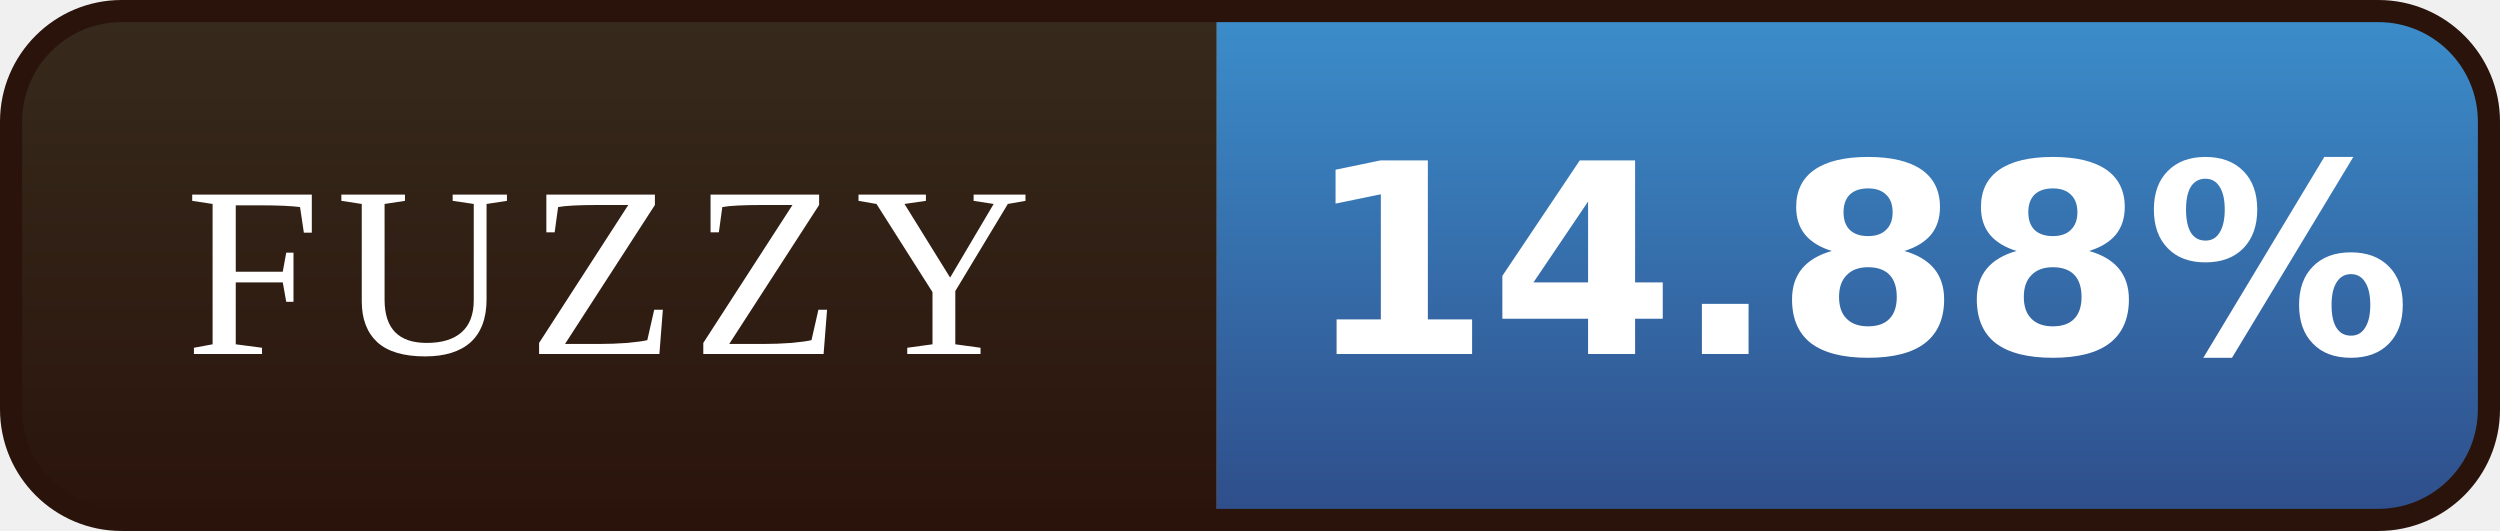
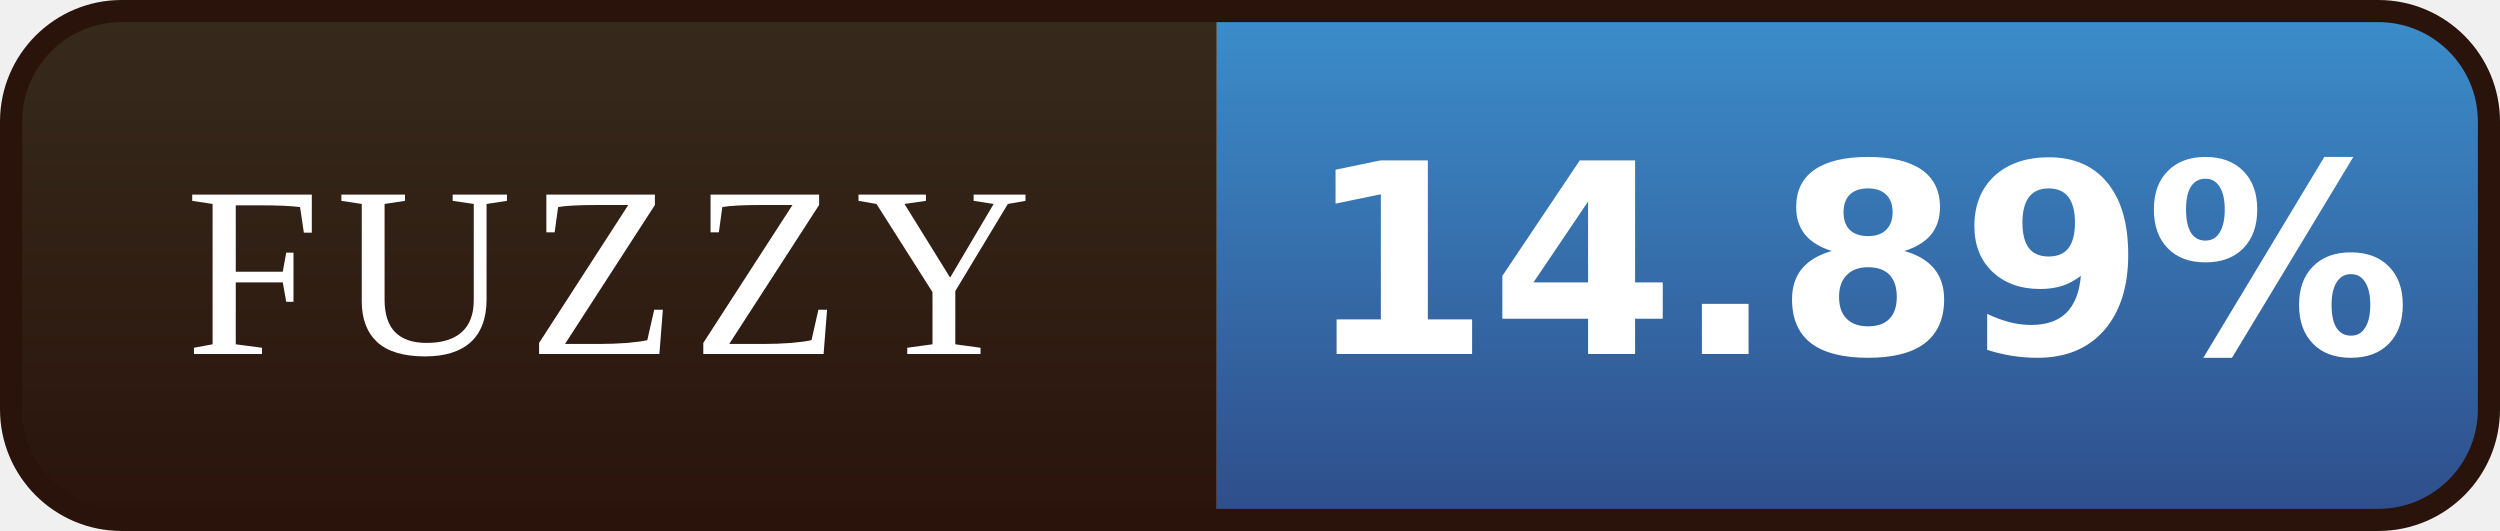
- <svg xmlns="http://www.w3.org/2000/svg" width="113" height="24" viewBox="0 0 113 24" role="img" aria-label="FUZZY: 14.88%">
+ <svg xmlns="http://www.w3.org/2000/svg" width="113" height="24" viewBox="0 0 113 24" role="img" aria-label="FUZZY: 14.89%">
  <defs>
    <linearGradient id="l" x1="0" y1="0" x2="0" y2="1">
      <stop offset="0" stop-color="#372B1D" />
      <stop offset="1" stop-color="#2A130B" />
    </linearGradient>
    <linearGradient id="v" x1="0" y1="0" x2="0" y2="1">
      <stop offset="0" stop-color="#3C8FCD" />
      <stop offset="1" stop-color="#2E4C88" />
    </linearGradient>
    <clipPath id="r">
      <rect x="0.5" y="0.5" width="112" height="23" rx="5" />
    </clipPath>
  </defs>
  <g clip-path="url(#r)">
    <rect width="55" height="24" fill="url(#l)" />
    <rect x="55" width="58" height="24" fill="url(#v)" />
  </g>
  <rect x="0.5" y="0.5" width="112" height="23" rx="5" fill="none" stroke="#2A130B" />
  <g font-family="Georgia,'Times New Roman',serif" font-size="11" letter-spacing="0.7" fill="#FFFFFF" text-anchor="middle">
    <text x="27.5" y="16">FUZZY</text>
  </g>
  <g font-family="Verdana,'DejaVu Sans',sans-serif" font-size="12" font-weight="bold" fill="#FFFFFF" text-anchor="middle">
-     <text x="84.0" y="16">14.88%</text>
+     <text x="84.0" y="16">14.89%</text>
  </g>
</svg>
